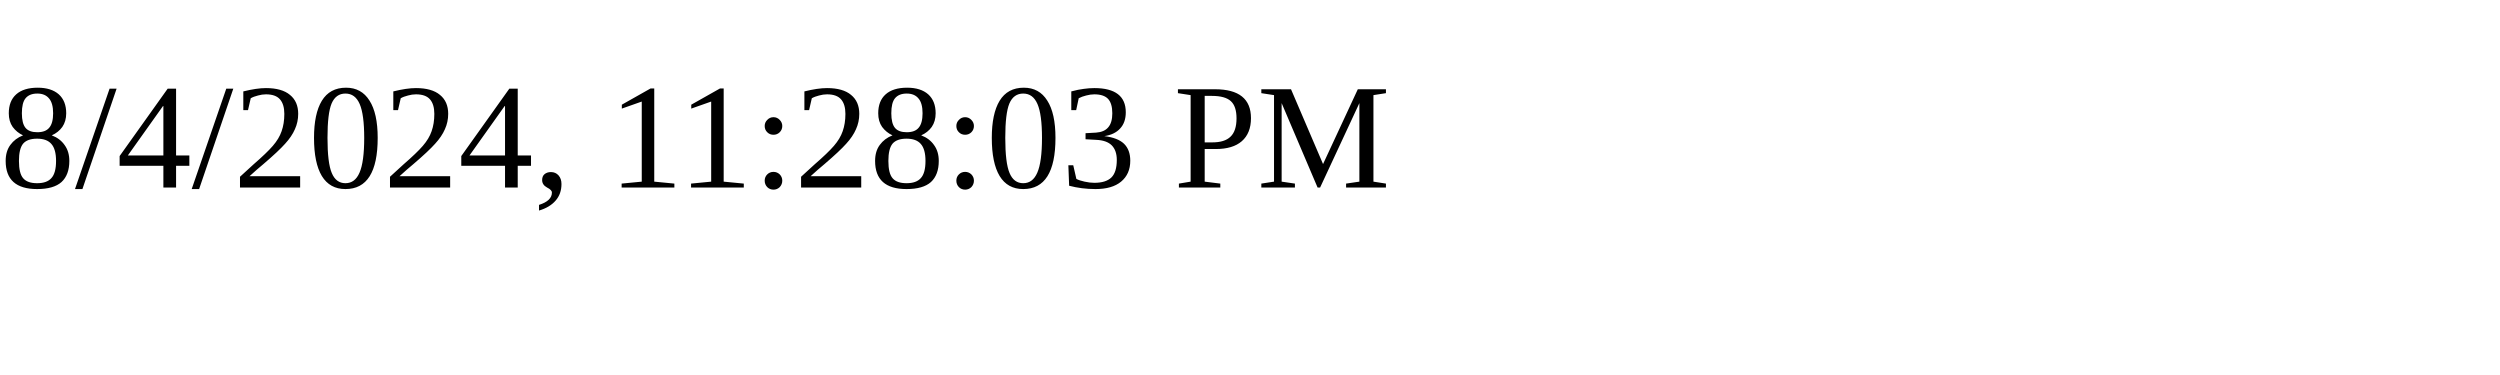
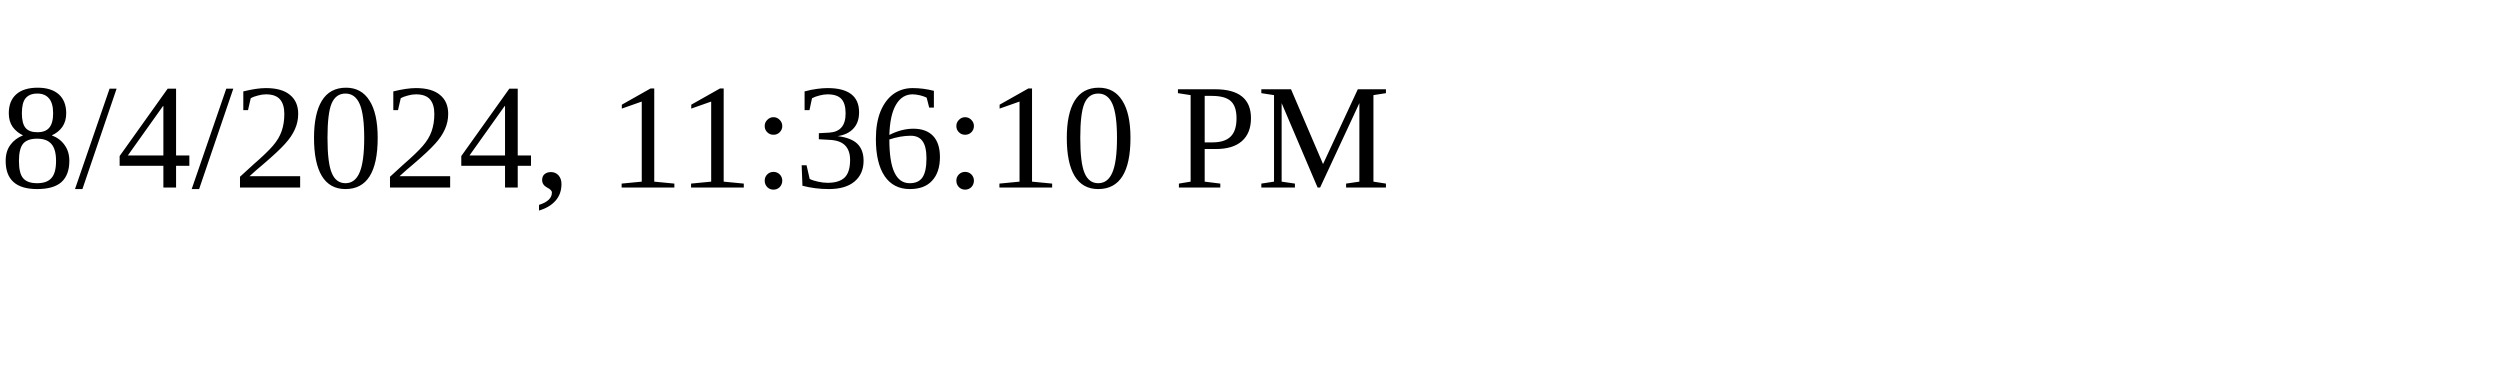
<svg xmlns="http://www.w3.org/2000/svg" height="30" width="200">
-   <text x="0" y="15">8/4/2024, 11:28:03 PM</text>
+   <text x="0" y="15">8/4/2024, 11:36:10 PM</text>
</svg>
